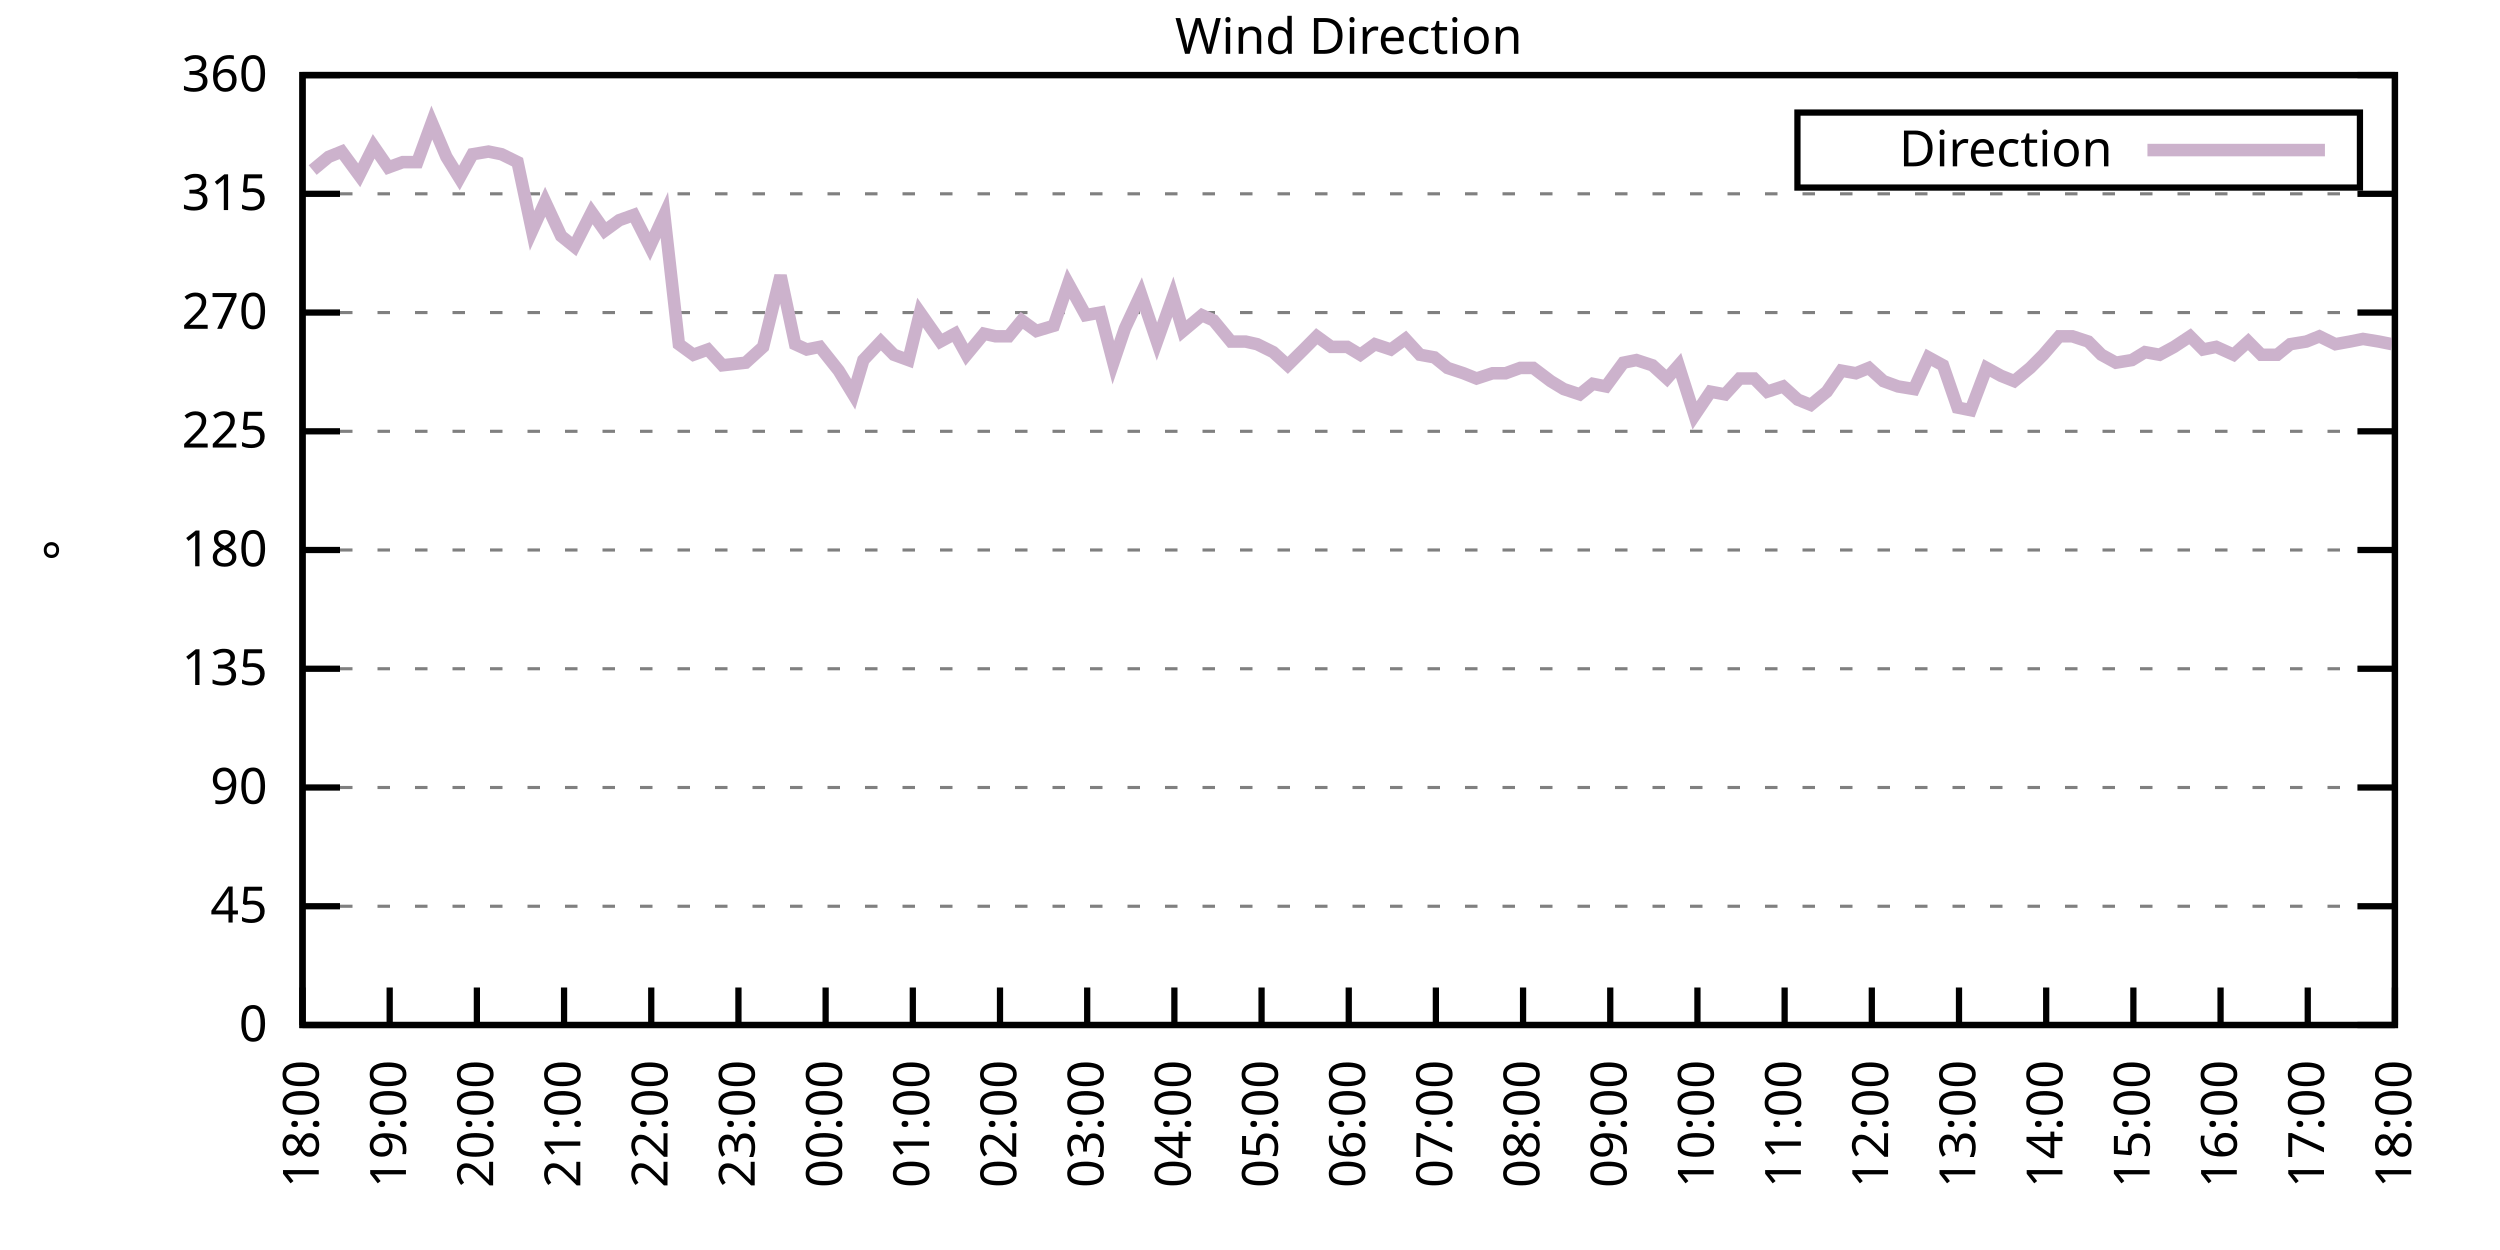
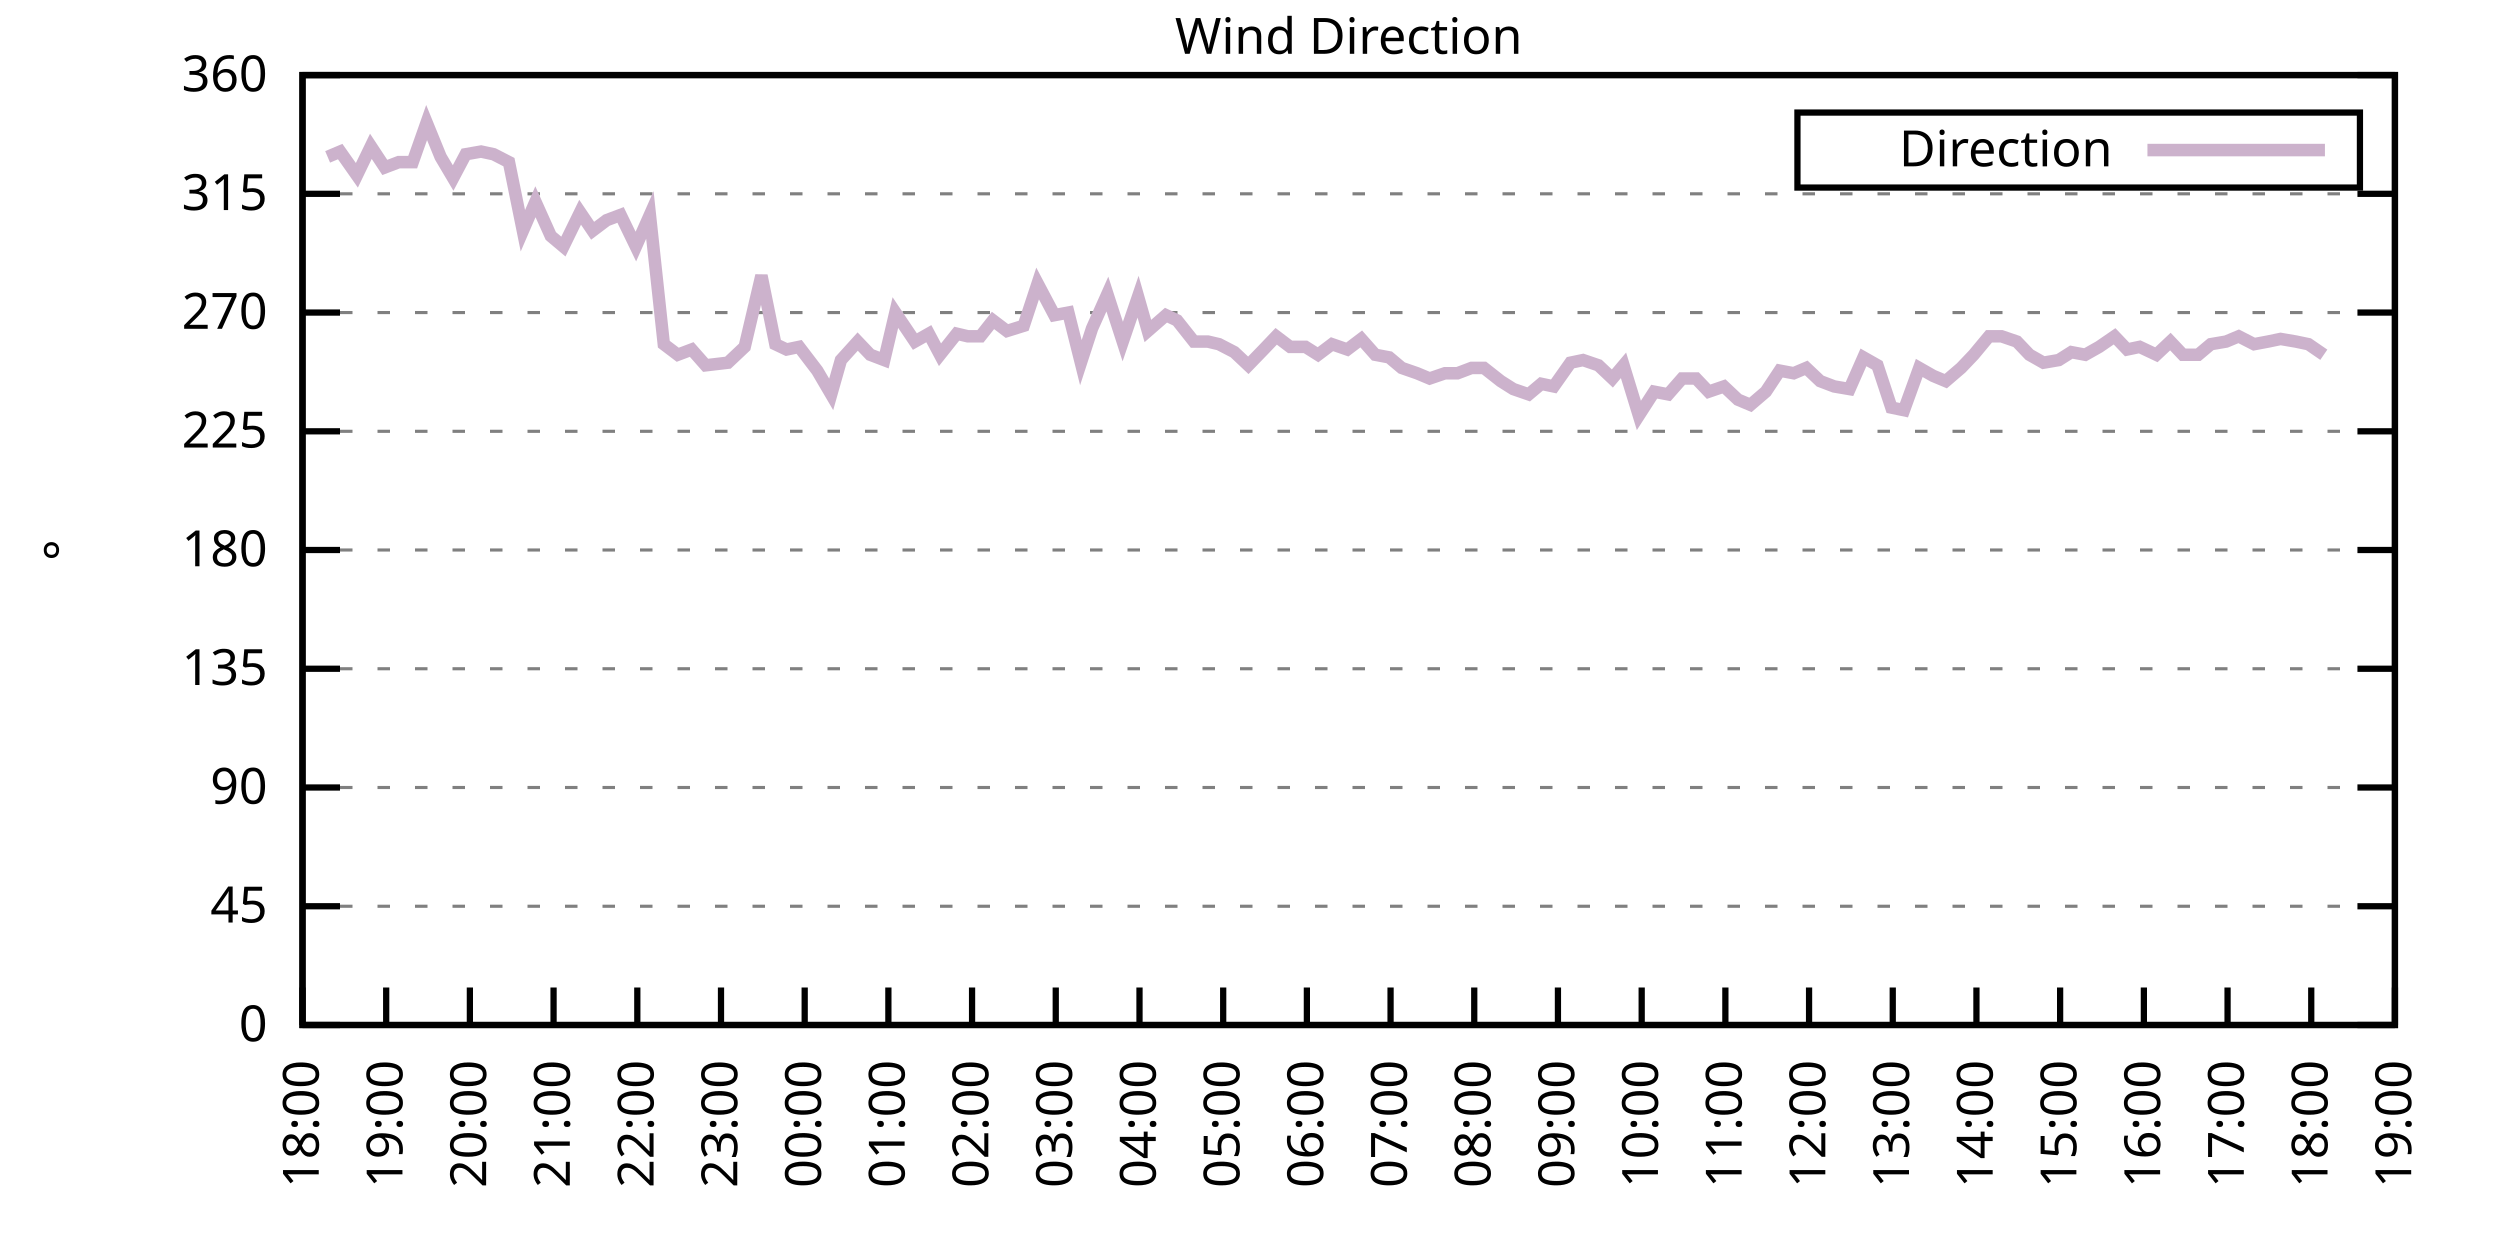
<svg xmlns="http://www.w3.org/2000/svg" xmlns:xlink="http://www.w3.org/1999/xlink" width="400" height="200" viewBox="0 0 400 200">
  <g id="gnuplot_canvas">
    <rect x="0" y="0" width="400" height="200" fill="none" />
    <defs>
      <circle id="gpDot" r="0.5" stroke-width="0.5" stroke="currentColor" />
      <path id="gpPt0" stroke-width="0.333" stroke="currentColor" d="M-1,0 h2 M0,-1 v2" />
      <path id="gpPt1" stroke-width="0.333" stroke="currentColor" d="M-1,-1 L1,1 M1,-1 L-1,1" />
      <path id="gpPt2" stroke-width="0.333" stroke="currentColor" d="M-1,0 L1,0 M0,-1 L0,1 M-1,-1 L1,1 M-1,1 L1,-1" />
      <rect id="gpPt3" stroke-width="0.333" stroke="currentColor" x="-1" y="-1" width="2" height="2" />
      <rect id="gpPt4" stroke-width="0.333" stroke="currentColor" fill="currentColor" x="-1" y="-1" width="2" height="2" />
      <circle id="gpPt5" stroke-width="0.333" stroke="currentColor" cx="0" cy="0" r="1" />
      <use xlink:href="#gpPt5" id="gpPt6" fill="currentColor" stroke="none" />
      <path id="gpPt7" stroke-width="0.333" stroke="currentColor" d="M0,-1.33 L-1.33,0.67 L1.33,0.67 z" />
      <use xlink:href="#gpPt7" id="gpPt8" fill="currentColor" stroke="none" />
      <use xlink:href="#gpPt7" id="gpPt9" stroke="currentColor" transform="rotate(180)" />
      <use xlink:href="#gpPt9" id="gpPt10" fill="currentColor" stroke="none" />
      <use xlink:href="#gpPt3" id="gpPt11" stroke="currentColor" transform="rotate(45)" />
      <use xlink:href="#gpPt11" id="gpPt12" fill="currentColor" stroke="none" />
      <path id="gpPt13" stroke-width="0.333" stroke="currentColor" d="M0,1.330 L1.265,0.411 L0.782,-1.067 L-0.782,-1.076 L-1.265,0.411 z" />
      <use xlink:href="#gpPt13" id="gpPt14" fill="currentColor" stroke="none" />
      <filter id="textbox" filterUnits="objectBoundingBox" x="0" y="0" height="1" width="1">
        <feFlood flood-color="white" flood-opacity="1" result="bgnd" />
        <feComposite in="SourceGraphic" in2="bgnd" operator="atop" />
      </filter>
      <filter id="greybox" filterUnits="objectBoundingBox" x="0" y="0" height="1" width="1">
        <feFlood flood-color="lightgrey" flood-opacity="1" result="grey" />
        <feComposite in="SourceGraphic" in2="grey" operator="atop" />
      </filter>
    </defs>
    <g fill="none" color="white" stroke="currentColor" stroke-width="1.00" stroke-linecap="butt" stroke-linejoin="miter">
</g>
    <g fill="none" color="black" stroke="currentColor" stroke-width="1.00" stroke-linecap="butt" stroke-linejoin="miter">
      <g stroke="none" shape-rendering="crispEdges">
        <polygon fill="rgb(255, 255, 255)" points="48.40,164.00 383.18,164.00 383.18,12.02 48.40,12.02 " />
      </g>
    </g>
    <g fill="none" color="black" stroke="currentColor" stroke-width="1.00" stroke-linecap="butt" stroke-linejoin="miter">
</g>
    <g fill="none" color="black" stroke="black" stroke-width="0.50" stroke-linecap="butt" stroke-linejoin="miter">
</g>
    <g fill="none" color="gray" stroke="currentColor" stroke-width="0.50" stroke-linecap="butt" stroke-linejoin="miter">
      <path stroke="gray" stroke-dasharray="2,4" class="gridline" d="M48.40,164.00 L383.19,164.00  " />
    </g>
    <g fill="none" color="gray" stroke="gray" stroke-width="1.00" stroke-linecap="butt" stroke-linejoin="miter">
</g>
    <g fill="none" color="black" stroke="currentColor" stroke-width="1.00" stroke-linecap="butt" stroke-linejoin="miter">
      <path stroke="black" d="M48.40,164.00 L54.40,164.00 M383.19,164.00 L377.19,164.00  " />
      <g transform="translate(42.80,166.60)" stroke="none" fill="black" font-family="Sans" font-size="8.00" text-anchor="end">
        <text>
          <tspan font-family="Sans"> 0</tspan>
        </text>
      </g>
    </g>
    <g fill="none" color="black" stroke="currentColor" stroke-width="1.00" stroke-linecap="butt" stroke-linejoin="miter">
</g>
    <g fill="none" color="black" stroke="black" stroke-width="0.50" stroke-linecap="butt" stroke-linejoin="miter">
</g>
    <g fill="none" color="gray" stroke="currentColor" stroke-width="0.50" stroke-linecap="butt" stroke-linejoin="miter">
      <path stroke="gray" stroke-dasharray="2,4" class="gridline" d="M48.40,145.00 L383.19,145.00  " />
    </g>
    <g fill="none" color="gray" stroke="gray" stroke-width="1.00" stroke-linecap="butt" stroke-linejoin="miter">
</g>
    <g fill="none" color="black" stroke="currentColor" stroke-width="1.00" stroke-linecap="butt" stroke-linejoin="miter">
      <path stroke="black" d="M48.40,145.00 L54.40,145.00 M383.19,145.00 L377.19,145.00  " />
      <g transform="translate(42.80,147.60)" stroke="none" fill="black" font-family="Sans" font-size="8.00" text-anchor="end">
        <text>
          <tspan font-family="Sans"> 45</tspan>
        </text>
      </g>
    </g>
    <g fill="none" color="black" stroke="currentColor" stroke-width="1.00" stroke-linecap="butt" stroke-linejoin="miter">
</g>
    <g fill="none" color="black" stroke="black" stroke-width="0.50" stroke-linecap="butt" stroke-linejoin="miter">
</g>
    <g fill="none" color="gray" stroke="currentColor" stroke-width="0.50" stroke-linecap="butt" stroke-linejoin="miter">
      <path stroke="gray" stroke-dasharray="2,4" class="gridline" d="M48.40,126.00 L383.19,126.00  " />
    </g>
    <g fill="none" color="gray" stroke="gray" stroke-width="1.00" stroke-linecap="butt" stroke-linejoin="miter">
</g>
    <g fill="none" color="black" stroke="currentColor" stroke-width="1.00" stroke-linecap="butt" stroke-linejoin="miter">
      <path stroke="black" d="M48.40,126.00 L54.40,126.00 M383.19,126.00 L377.19,126.00  " />
      <g transform="translate(42.80,128.60)" stroke="none" fill="black" font-family="Sans" font-size="8.00" text-anchor="end">
        <text>
          <tspan font-family="Sans"> 90</tspan>
        </text>
      </g>
    </g>
    <g fill="none" color="black" stroke="currentColor" stroke-width="1.00" stroke-linecap="butt" stroke-linejoin="miter">
</g>
    <g fill="none" color="black" stroke="black" stroke-width="0.50" stroke-linecap="butt" stroke-linejoin="miter">
</g>
    <g fill="none" color="gray" stroke="currentColor" stroke-width="0.50" stroke-linecap="butt" stroke-linejoin="miter">
      <path stroke="gray" stroke-dasharray="2,4" class="gridline" d="M48.40,107.00 L383.19,107.00  " />
    </g>
    <g fill="none" color="gray" stroke="gray" stroke-width="1.00" stroke-linecap="butt" stroke-linejoin="miter">
</g>
    <g fill="none" color="black" stroke="currentColor" stroke-width="1.00" stroke-linecap="butt" stroke-linejoin="miter">
      <path stroke="black" d="M48.40,107.00 L54.40,107.00 M383.19,107.00 L377.19,107.00  " />
      <g transform="translate(42.80,109.60)" stroke="none" fill="black" font-family="Sans" font-size="8.00" text-anchor="end">
        <text>
          <tspan font-family="Sans"> 135</tspan>
        </text>
      </g>
    </g>
    <g fill="none" color="black" stroke="currentColor" stroke-width="1.00" stroke-linecap="butt" stroke-linejoin="miter">
</g>
    <g fill="none" color="black" stroke="black" stroke-width="0.50" stroke-linecap="butt" stroke-linejoin="miter">
</g>
    <g fill="none" color="gray" stroke="currentColor" stroke-width="0.50" stroke-linecap="butt" stroke-linejoin="miter">
      <path stroke="gray" stroke-dasharray="2,4" class="gridline" d="M48.40,88.00 L383.19,88.00  " />
    </g>
    <g fill="none" color="gray" stroke="gray" stroke-width="1.00" stroke-linecap="butt" stroke-linejoin="miter">
</g>
    <g fill="none" color="black" stroke="currentColor" stroke-width="1.00" stroke-linecap="butt" stroke-linejoin="miter">
      <path stroke="black" d="M48.40,88.00 L54.40,88.00 M383.19,88.00 L377.19,88.00  " />
      <g transform="translate(42.80,90.60)" stroke="none" fill="black" font-family="Sans" font-size="8.00" text-anchor="end">
        <text>
          <tspan font-family="Sans"> 180</tspan>
        </text>
      </g>
    </g>
    <g fill="none" color="black" stroke="currentColor" stroke-width="1.00" stroke-linecap="butt" stroke-linejoin="miter">
</g>
    <g fill="none" color="black" stroke="black" stroke-width="0.50" stroke-linecap="butt" stroke-linejoin="miter">
</g>
    <g fill="none" color="gray" stroke="currentColor" stroke-width="0.50" stroke-linecap="butt" stroke-linejoin="miter">
      <path stroke="gray" stroke-dasharray="2,4" class="gridline" d="M48.40,69.01 L383.19,69.01  " />
    </g>
    <g fill="none" color="gray" stroke="gray" stroke-width="1.00" stroke-linecap="butt" stroke-linejoin="miter">
</g>
    <g fill="none" color="black" stroke="currentColor" stroke-width="1.00" stroke-linecap="butt" stroke-linejoin="miter">
      <path stroke="black" d="M48.40,69.01 L54.40,69.01 M383.19,69.01 L377.19,69.01  " />
      <g transform="translate(42.80,71.61)" stroke="none" fill="black" font-family="Sans" font-size="8.00" text-anchor="end">
        <text>
          <tspan font-family="Sans"> 225</tspan>
        </text>
      </g>
    </g>
    <g fill="none" color="black" stroke="currentColor" stroke-width="1.00" stroke-linecap="butt" stroke-linejoin="miter">
</g>
    <g fill="none" color="black" stroke="black" stroke-width="0.50" stroke-linecap="butt" stroke-linejoin="miter">
</g>
    <g fill="none" color="gray" stroke="currentColor" stroke-width="0.50" stroke-linecap="butt" stroke-linejoin="miter">
      <path stroke="gray" stroke-dasharray="2,4" class="gridline" d="M48.40,50.01 L383.19,50.01  " />
    </g>
    <g fill="none" color="gray" stroke="gray" stroke-width="1.00" stroke-linecap="butt" stroke-linejoin="miter">
</g>
    <g fill="none" color="black" stroke="currentColor" stroke-width="1.00" stroke-linecap="butt" stroke-linejoin="miter">
      <path stroke="black" d="M48.40,50.01 L54.40,50.01 M383.19,50.01 L377.19,50.01  " />
      <g transform="translate(42.80,52.61)" stroke="none" fill="black" font-family="Sans" font-size="8.00" text-anchor="end">
        <text>
          <tspan font-family="Sans"> 270</tspan>
        </text>
      </g>
    </g>
    <g fill="none" color="black" stroke="currentColor" stroke-width="1.00" stroke-linecap="butt" stroke-linejoin="miter">
</g>
    <g fill="none" color="black" stroke="black" stroke-width="0.50" stroke-linecap="butt" stroke-linejoin="miter">
</g>
    <g fill="none" color="gray" stroke="currentColor" stroke-width="0.50" stroke-linecap="butt" stroke-linejoin="miter">
      <path stroke="gray" stroke-dasharray="2,4" class="gridline" d="M48.40,31.01 L383.19,31.01  " />
    </g>
    <g fill="none" color="gray" stroke="gray" stroke-width="1.00" stroke-linecap="butt" stroke-linejoin="miter">
</g>
    <g fill="none" color="black" stroke="currentColor" stroke-width="1.00" stroke-linecap="butt" stroke-linejoin="miter">
      <path stroke="black" d="M48.40,31.01 L54.40,31.01 M383.19,31.01 L377.19,31.01  " />
      <g transform="translate(42.80,33.61)" stroke="none" fill="black" font-family="Sans" font-size="8.00" text-anchor="end">
        <text>
          <tspan font-family="Sans"> 315</tspan>
        </text>
      </g>
    </g>
    <g fill="none" color="black" stroke="currentColor" stroke-width="1.00" stroke-linecap="butt" stroke-linejoin="miter">
</g>
    <g fill="none" color="black" stroke="black" stroke-width="0.50" stroke-linecap="butt" stroke-linejoin="miter">
</g>
    <g fill="none" color="gray" stroke="currentColor" stroke-width="0.50" stroke-linecap="butt" stroke-linejoin="miter">
      <path stroke="gray" stroke-dasharray="2,4" class="gridline" d="M48.40,12.01 L383.19,12.01  " />
    </g>
    <g fill="none" color="gray" stroke="gray" stroke-width="1.00" stroke-linecap="butt" stroke-linejoin="miter">
</g>
    <g fill="none" color="black" stroke="currentColor" stroke-width="1.00" stroke-linecap="butt" stroke-linejoin="miter">
      <path stroke="black" d="M48.40,12.01 L54.40,12.01 M383.19,12.01 L377.19,12.01  " />
      <g transform="translate(42.80,14.61)" stroke="none" fill="black" font-family="Sans" font-size="8.00" text-anchor="end">
        <text>
          <tspan font-family="Sans"> 360</tspan>
        </text>
      </g>
    </g>
    <g fill="none" color="black" stroke="currentColor" stroke-width="1.00" stroke-linecap="butt" stroke-linejoin="miter">
      <path stroke="black" d="M48.40,164.00 L48.40,158.00  " />
      <g transform="translate(51.00,169.60) rotate(270.00)" stroke="none" fill="black" font-family="Sans" font-size="8.00" text-anchor="end">
        <text>
          <tspan font-family="Sans">18:00</tspan>
        </text>
      </g>
    </g>
    <g fill="none" color="black" stroke="currentColor" stroke-width="1.00" stroke-linecap="butt" stroke-linejoin="miter">
-       <path stroke="black" d="M62.35,164.00 L62.35,158.00  " />
-       <g transform="translate(64.95,169.60) rotate(270.00)" stroke="none" fill="black" font-family="Sans" font-size="8.00" text-anchor="end">
+       <path stroke="black" d="M61.79,164.00 L61.79,158.00  " />
+       <g transform="translate(64.39,169.60) rotate(270.00)" stroke="none" fill="black" font-family="Sans" font-size="8.00" text-anchor="end">
        <text>
          <tspan font-family="Sans">19:00</tspan>
        </text>
      </g>
    </g>
    <g fill="none" color="black" stroke="currentColor" stroke-width="1.00" stroke-linecap="butt" stroke-linejoin="miter">
-       <path stroke="black" d="M76.30,164.00 L76.30,158.00  " />
-       <g transform="translate(78.90,169.60) rotate(270.00)" stroke="none" fill="black" font-family="Sans" font-size="8.00" text-anchor="end">
+       <path stroke="black" d="M75.18,164.00 L75.18,158.00  " />
+       <g transform="translate(77.78,169.60) rotate(270.00)" stroke="none" fill="black" font-family="Sans" font-size="8.00" text-anchor="end">
        <text>
          <tspan font-family="Sans">20:00</tspan>
        </text>
      </g>
    </g>
    <g fill="none" color="black" stroke="currentColor" stroke-width="1.00" stroke-linecap="butt" stroke-linejoin="miter">
-       <path stroke="black" d="M90.25,164.00 L90.25,158.00  " />
-       <g transform="translate(92.85,169.60) rotate(270.00)" stroke="none" fill="black" font-family="Sans" font-size="8.00" text-anchor="end">
+       <path stroke="black" d="M88.57,164.00 L88.57,158.00  " />
+       <g transform="translate(91.17,169.60) rotate(270.00)" stroke="none" fill="black" font-family="Sans" font-size="8.00" text-anchor="end">
        <text>
          <tspan font-family="Sans">21:00</tspan>
        </text>
      </g>
    </g>
    <g fill="none" color="black" stroke="currentColor" stroke-width="1.00" stroke-linecap="butt" stroke-linejoin="miter">
-       <path stroke="black" d="M104.20,164.00 L104.20,158.00  " />
-       <g transform="translate(106.80,169.60) rotate(270.00)" stroke="none" fill="black" font-family="Sans" font-size="8.00" text-anchor="end">
+       <path stroke="black" d="M101.97,164.00 L101.97,158.00  " />
+       <g transform="translate(104.57,169.60) rotate(270.00)" stroke="none" fill="black" font-family="Sans" font-size="8.00" text-anchor="end">
        <text>
          <tspan font-family="Sans">22:00</tspan>
        </text>
      </g>
    </g>
    <g fill="none" color="black" stroke="currentColor" stroke-width="1.00" stroke-linecap="butt" stroke-linejoin="miter">
-       <path stroke="black" d="M118.15,164.00 L118.15,158.00  " />
-       <g transform="translate(120.75,169.60) rotate(270.00)" stroke="none" fill="black" font-family="Sans" font-size="8.00" text-anchor="end">
+       <path stroke="black" d="M115.36,164.00 L115.36,158.00  " />
+       <g transform="translate(117.96,169.60) rotate(270.00)" stroke="none" fill="black" font-family="Sans" font-size="8.00" text-anchor="end">
        <text>
          <tspan font-family="Sans">23:00</tspan>
        </text>
      </g>
    </g>
    <g fill="none" color="black" stroke="currentColor" stroke-width="1.00" stroke-linecap="butt" stroke-linejoin="miter">
-       <path stroke="black" d="M132.10,164.00 L132.10,158.00  " />
-       <g transform="translate(134.70,169.60) rotate(270.00)" stroke="none" fill="black" font-family="Sans" font-size="8.00" text-anchor="end">
+       <path stroke="black" d="M128.75,164.00 L128.75,158.00  " />
+       <g transform="translate(131.35,169.60) rotate(270.00)" stroke="none" fill="black" font-family="Sans" font-size="8.00" text-anchor="end">
        <text>
          <tspan font-family="Sans">00:00</tspan>
        </text>
      </g>
    </g>
    <g fill="none" color="black" stroke="currentColor" stroke-width="1.00" stroke-linecap="butt" stroke-linejoin="miter">
-       <path stroke="black" d="M146.05,164.00 L146.05,158.00  " />
-       <g transform="translate(148.65,169.60) rotate(270.00)" stroke="none" fill="black" font-family="Sans" font-size="8.00" text-anchor="end">
+       <path stroke="black" d="M142.14,164.00 L142.14,158.00  " />
+       <g transform="translate(144.74,169.60) rotate(270.00)" stroke="none" fill="black" font-family="Sans" font-size="8.00" text-anchor="end">
        <text>
          <tspan font-family="Sans">01:00</tspan>
        </text>
      </g>
    </g>
    <g fill="none" color="black" stroke="currentColor" stroke-width="1.00" stroke-linecap="butt" stroke-linejoin="miter">
-       <path stroke="black" d="M160.00,164.00 L160.00,158.00  " />
-       <g transform="translate(162.60,169.60) rotate(270.00)" stroke="none" fill="black" font-family="Sans" font-size="8.00" text-anchor="end">
+       <path stroke="black" d="M155.53,164.00 L155.53,158.00  " />
+       <g transform="translate(158.13,169.60) rotate(270.00)" stroke="none" fill="black" font-family="Sans" font-size="8.00" text-anchor="end">
        <text>
          <tspan font-family="Sans">02:00</tspan>
        </text>
      </g>
    </g>
    <g fill="none" color="black" stroke="currentColor" stroke-width="1.00" stroke-linecap="butt" stroke-linejoin="miter">
-       <path stroke="black" d="M173.95,164.00 L173.95,158.00  " />
-       <g transform="translate(176.55,169.60) rotate(270.00)" stroke="none" fill="black" font-family="Sans" font-size="8.00" text-anchor="end">
+       <path stroke="black" d="M168.92,164.00 L168.92,158.00  " />
+       <g transform="translate(171.52,169.60) rotate(270.00)" stroke="none" fill="black" font-family="Sans" font-size="8.00" text-anchor="end">
        <text>
          <tspan font-family="Sans">03:00</tspan>
        </text>
      </g>
    </g>
    <g fill="none" color="black" stroke="currentColor" stroke-width="1.00" stroke-linecap="butt" stroke-linejoin="miter">
-       <path stroke="black" d="M187.90,164.00 L187.90,158.00  " />
-       <g transform="translate(190.50,169.60) rotate(270.00)" stroke="none" fill="black" font-family="Sans" font-size="8.00" text-anchor="end">
+       <path stroke="black" d="M182.32,164.00 L182.32,158.00  " />
+       <g transform="translate(184.92,169.60) rotate(270.00)" stroke="none" fill="black" font-family="Sans" font-size="8.00" text-anchor="end">
        <text>
          <tspan font-family="Sans">04:00</tspan>
        </text>
      </g>
    </g>
    <g fill="none" color="black" stroke="currentColor" stroke-width="1.00" stroke-linecap="butt" stroke-linejoin="miter">
-       <path stroke="black" d="M201.85,164.00 L201.85,158.00  " />
-       <g transform="translate(204.45,169.60) rotate(270.00)" stroke="none" fill="black" font-family="Sans" font-size="8.00" text-anchor="end">
+       <path stroke="black" d="M195.71,164.00 L195.71,158.00  " />
+       <g transform="translate(198.31,169.60) rotate(270.00)" stroke="none" fill="black" font-family="Sans" font-size="8.00" text-anchor="end">
        <text>
          <tspan font-family="Sans">05:00</tspan>
        </text>
      </g>
    </g>
    <g fill="none" color="black" stroke="currentColor" stroke-width="1.00" stroke-linecap="butt" stroke-linejoin="miter">
-       <path stroke="black" d="M215.80,164.00 L215.80,158.00  " />
-       <g transform="translate(218.40,169.60) rotate(270.00)" stroke="none" fill="black" font-family="Sans" font-size="8.00" text-anchor="end">
+       <path stroke="black" d="M209.10,164.00 L209.10,158.00  " />
+       <g transform="translate(211.70,169.60) rotate(270.00)" stroke="none" fill="black" font-family="Sans" font-size="8.00" text-anchor="end">
        <text>
          <tspan font-family="Sans">06:00</tspan>
        </text>
      </g>
    </g>
    <g fill="none" color="black" stroke="currentColor" stroke-width="1.00" stroke-linecap="butt" stroke-linejoin="miter">
-       <path stroke="black" d="M229.74,164.00 L229.74,158.00  " />
-       <g transform="translate(232.34,169.60) rotate(270.00)" stroke="none" fill="black" font-family="Sans" font-size="8.00" text-anchor="end">
+       <path stroke="black" d="M222.49,164.00 L222.49,158.00  " />
+       <g transform="translate(225.09,169.60) rotate(270.00)" stroke="none" fill="black" font-family="Sans" font-size="8.00" text-anchor="end">
        <text>
          <tspan font-family="Sans">07:00</tspan>
        </text>
      </g>
    </g>
    <g fill="none" color="black" stroke="currentColor" stroke-width="1.00" stroke-linecap="butt" stroke-linejoin="miter">
-       <path stroke="black" d="M243.69,164.00 L243.69,158.00  " />
-       <g transform="translate(246.29,169.60) rotate(270.00)" stroke="none" fill="black" font-family="Sans" font-size="8.00" text-anchor="end">
+       <path stroke="black" d="M235.88,164.00 L235.88,158.00  " />
+       <g transform="translate(238.48,169.60) rotate(270.00)" stroke="none" fill="black" font-family="Sans" font-size="8.00" text-anchor="end">
        <text>
          <tspan font-family="Sans">08:00</tspan>
        </text>
      </g>
    </g>
    <g fill="none" color="black" stroke="currentColor" stroke-width="1.00" stroke-linecap="butt" stroke-linejoin="miter">
-       <path stroke="black" d="M257.64,164.00 L257.64,158.00  " />
-       <g transform="translate(260.24,169.60) rotate(270.00)" stroke="none" fill="black" font-family="Sans" font-size="8.00" text-anchor="end">
+       <path stroke="black" d="M249.27,164.00 L249.27,158.00  " />
+       <g transform="translate(251.87,169.60) rotate(270.00)" stroke="none" fill="black" font-family="Sans" font-size="8.00" text-anchor="end">
        <text>
          <tspan font-family="Sans">09:00</tspan>
        </text>
      </g>
    </g>
    <g fill="none" color="black" stroke="currentColor" stroke-width="1.00" stroke-linecap="butt" stroke-linejoin="miter">
-       <path stroke="black" d="M271.59,164.00 L271.59,158.00  " />
-       <g transform="translate(274.19,169.60) rotate(270.00)" stroke="none" fill="black" font-family="Sans" font-size="8.00" text-anchor="end">
+       <path stroke="black" d="M262.67,164.00 L262.67,158.00  " />
+       <g transform="translate(265.27,169.60) rotate(270.00)" stroke="none" fill="black" font-family="Sans" font-size="8.00" text-anchor="end">
        <text>
          <tspan font-family="Sans">10:00</tspan>
        </text>
      </g>
    </g>
    <g fill="none" color="black" stroke="currentColor" stroke-width="1.00" stroke-linecap="butt" stroke-linejoin="miter">
-       <path stroke="black" d="M285.54,164.00 L285.54,158.00  " />
-       <g transform="translate(288.14,169.60) rotate(270.00)" stroke="none" fill="black" font-family="Sans" font-size="8.00" text-anchor="end">
+       <path stroke="black" d="M276.06,164.00 L276.06,158.00  " />
+       <g transform="translate(278.66,169.60) rotate(270.00)" stroke="none" fill="black" font-family="Sans" font-size="8.00" text-anchor="end">
        <text>
          <tspan font-family="Sans">11:00</tspan>
        </text>
      </g>
    </g>
    <g fill="none" color="black" stroke="currentColor" stroke-width="1.00" stroke-linecap="butt" stroke-linejoin="miter">
-       <path stroke="black" d="M299.49,164.00 L299.49,158.00  " />
-       <g transform="translate(302.09,169.60) rotate(270.00)" stroke="none" fill="black" font-family="Sans" font-size="8.00" text-anchor="end">
+       <path stroke="black" d="M289.45,164.00 L289.45,158.00  " />
+       <g transform="translate(292.05,169.60) rotate(270.00)" stroke="none" fill="black" font-family="Sans" font-size="8.00" text-anchor="end">
        <text>
          <tspan font-family="Sans">12:00</tspan>
        </text>
      </g>
    </g>
    <g fill="none" color="black" stroke="currentColor" stroke-width="1.00" stroke-linecap="butt" stroke-linejoin="miter">
-       <path stroke="black" d="M313.44,164.00 L313.44,158.00  " />
-       <g transform="translate(316.04,169.60) rotate(270.00)" stroke="none" fill="black" font-family="Sans" font-size="8.00" text-anchor="end">
+       <path stroke="black" d="M302.84,164.00 L302.84,158.00  " />
+       <g transform="translate(305.44,169.60) rotate(270.00)" stroke="none" fill="black" font-family="Sans" font-size="8.00" text-anchor="end">
        <text>
          <tspan font-family="Sans">13:00</tspan>
        </text>
      </g>
    </g>
    <g fill="none" color="black" stroke="currentColor" stroke-width="1.00" stroke-linecap="butt" stroke-linejoin="miter">
-       <path stroke="black" d="M327.39,164.00 L327.39,158.00  " />
-       <g transform="translate(329.99,169.60) rotate(270.00)" stroke="none" fill="black" font-family="Sans" font-size="8.00" text-anchor="end">
+       <path stroke="black" d="M316.23,164.00 L316.23,158.00  " />
+       <g transform="translate(318.83,169.60) rotate(270.00)" stroke="none" fill="black" font-family="Sans" font-size="8.00" text-anchor="end">
        <text>
          <tspan font-family="Sans">14:00</tspan>
        </text>
      </g>
    </g>
    <g fill="none" color="black" stroke="currentColor" stroke-width="1.00" stroke-linecap="butt" stroke-linejoin="miter">
-       <path stroke="black" d="M341.34,164.00 L341.34,158.00  " />
-       <g transform="translate(343.94,169.60) rotate(270.00)" stroke="none" fill="black" font-family="Sans" font-size="8.00" text-anchor="end">
+       <path stroke="black" d="M329.62,164.00 L329.62,158.00  " />
+       <g transform="translate(332.22,169.60) rotate(270.00)" stroke="none" fill="black" font-family="Sans" font-size="8.00" text-anchor="end">
        <text>
          <tspan font-family="Sans">15:00</tspan>
        </text>
      </g>
    </g>
    <g fill="none" color="black" stroke="currentColor" stroke-width="1.00" stroke-linecap="butt" stroke-linejoin="miter">
-       <path stroke="black" d="M355.29,164.00 L355.29,158.00  " />
-       <g transform="translate(357.89,169.60) rotate(270.00)" stroke="none" fill="black" font-family="Sans" font-size="8.00" text-anchor="end">
+       <path stroke="black" d="M343.02,164.00 L343.02,158.00  " />
+       <g transform="translate(345.62,169.60) rotate(270.00)" stroke="none" fill="black" font-family="Sans" font-size="8.00" text-anchor="end">
        <text>
          <tspan font-family="Sans">16:00</tspan>
        </text>
      </g>
    </g>
    <g fill="none" color="black" stroke="currentColor" stroke-width="1.00" stroke-linecap="butt" stroke-linejoin="miter">
-       <path stroke="black" d="M369.24,164.00 L369.24,158.00  " />
-       <g transform="translate(371.84,169.60) rotate(270.00)" stroke="none" fill="black" font-family="Sans" font-size="8.00" text-anchor="end">
+       <path stroke="black" d="M356.41,164.00 L356.41,158.00  " />
+       <g transform="translate(359.01,169.60) rotate(270.00)" stroke="none" fill="black" font-family="Sans" font-size="8.00" text-anchor="end">
        <text>
          <tspan font-family="Sans">17:00</tspan>
+         </text>
+       </g>
+     </g>
+     <g fill="none" color="black" stroke="currentColor" stroke-width="1.00" stroke-linecap="butt" stroke-linejoin="miter">
+       <path stroke="black" d="M369.80,164.00 L369.80,158.00  " />
+       <g transform="translate(372.40,169.60) rotate(270.00)" stroke="none" fill="black" font-family="Sans" font-size="8.00" text-anchor="end">
+         <text>
+           <tspan font-family="Sans">18:00</tspan>
        </text>
      </g>
    </g>
    <g fill="none" color="black" stroke="currentColor" stroke-width="1.00" stroke-linecap="butt" stroke-linejoin="miter">
      <path stroke="black" d="M383.19,164.00 L383.19,158.00  " />
      <g transform="translate(385.79,169.60) rotate(270.00)" stroke="none" fill="black" font-family="Sans" font-size="8.00" text-anchor="end">
        <text>
-           <tspan font-family="Sans">18:00</tspan>
+           <tspan font-family="Sans">19:00</tspan>
        </text>
      </g>
    </g>
    <g fill="none" color="black" stroke="currentColor" stroke-width="1.00" stroke-linecap="butt" stroke-linejoin="miter">
</g>
    <g fill="none" color="black" stroke="currentColor" stroke-width="1.00" stroke-linecap="butt" stroke-linejoin="miter">
      <path stroke="black" d="M48.40,12.01 L48.40,164.00 L383.19,164.00 L383.19,12.01 L48.40,12.01 Z  " />
    </g>
    <g fill="none" color="black" stroke="currentColor" stroke-width="1.00" stroke-linecap="butt" stroke-linejoin="miter">
</g>
    <g fill="none" color="black" stroke="currentColor" stroke-width="1.00" stroke-linecap="butt" stroke-linejoin="miter">
      <path stroke="black" d="M287.59,30.01 L287.59,18.01 L377.59,18.01 L377.59,30.01 L287.59,30.01 Z  " />
    </g>
    <g id="Wind_direction_plot_1">
      <g fill="none" color="white" stroke="black" stroke-width="2.00" stroke-linecap="butt" stroke-linejoin="miter">
</g>
      <g fill="none" color="black" stroke="currentColor" stroke-width="2.00" stroke-linecap="butt" stroke-linejoin="miter">
        <g transform="translate(337.99,26.61)" stroke="none" fill="black" font-family="Sans" font-size="8.00" text-anchor="end">
          <text>
            <tspan font-family="Sans">Direction</tspan>
          </text>
        </g>
      </g>
      <g fill="none" color="black" stroke="currentColor" stroke-width="2.00" stroke-linecap="butt" stroke-linejoin="miter">
-         <path stroke="rgb(204, 178, 204)" d="M343.59,24.01 L371.99,24.01 M50.03,27.21 L52.58,25.10 L54.68,24.25 L57.47,28.05 L59.79,23.41 L62.12,26.79   L64.44,25.94 L66.77,25.94 L69.09,19.61 L71.42,25.10 L73.51,28.48 L75.60,24.68 L78.16,24.25 L80.25,24.68   L82.81,25.94 L85.13,36.92 L87.23,32.28 L89.78,37.76 L91.88,39.45 L94.67,33.96 L96.76,36.92 L99.08,35.23   L101.41,34.39 L103.97,39.45 L106.29,34.39 L108.62,55.07 L110.94,56.76 L113.27,55.92 L115.59,58.45 L119.31,58.03   L122.10,55.50 L124.89,44.10 L127.22,55.07 L129.08,55.92 L131.17,55.50 L134.19,59.30 L136.51,63.10 L138.14,57.61   L140.93,54.65 L143.02,56.76 L145.35,57.61 L147.21,50.01 L150.46,54.65 L152.79,53.39 L154.65,56.76 L157.44,53.39   L159.30,53.81 L161.39,53.81 L163.48,51.27 L165.81,52.96 L168.60,52.12 L170.92,45.36 L173.71,50.43 L176.04,50.01   L178.13,58.03 L179.99,52.54 L182.55,47.05 L185.11,54.65 L187.66,47.47 L189.29,52.96 L192.31,50.43 L194.17,51.27   L196.96,54.65 L199.29,54.65 L201.15,55.07 L203.71,56.34 L206.03,58.45 L208.59,55.92 L210.68,53.81 L213.01,55.50   L215.56,55.50 L217.65,56.76 L219.98,55.07 L222.54,55.92 L224.86,54.23 L227.19,56.76 L229.51,57.18 L231.60,58.87   L234.16,59.72 L236.25,60.56 L238.81,59.72 L240.90,59.72 L243.23,58.87 L245.32,58.87 L248.11,60.98 L250.20,62.25   L252.76,63.10 L254.85,61.41 L256.95,61.83 L259.74,58.03 L261.83,57.61 L264.39,58.45 L266.71,60.56 L268.57,58.45   L271.13,66.47 L273.69,62.67 L276.01,63.10 L278.34,60.56 L280.66,60.56 L282.75,62.67 L285.31,61.83 L287.64,63.94   L289.73,64.78 L292.29,62.67 L294.61,59.30 L296.94,59.72 L299.03,58.87 L301.35,60.98 L303.68,61.83 L306.23,62.25   L308.56,57.18 L310.88,58.45 L313.21,65.21 L315.30,65.63 L317.86,58.87 L320.18,60.14 L322.28,60.98 L324.83,58.87   L326.93,56.76 L329.48,53.81 L331.58,53.81 L334.13,54.65 L336.23,56.76 L338.55,58.03 L341.11,57.61 L343.20,56.34   L345.53,56.76 L347.85,55.50 L350.41,53.81 L352.50,55.92 L354.59,55.50 L357.38,56.76 L359.71,54.65 L361.80,56.76   L364.36,56.76 L366.45,55.07 L369.01,54.65 L371.10,53.81 L373.66,55.07 L375.98,54.65 L378.08,54.23 L380.63,54.65   L382.73,55.07  " />
+         <path stroke="rgb(204, 178, 204)" d="M343.59,24.01 L371.99,24.01 M52.42,25.10 L54.43,24.25 L57.10,28.05 L59.34,23.41 L61.57,26.79 L63.80,25.94   L66.03,25.94 L68.26,19.61 L70.50,25.10 L72.50,28.48 L74.51,24.68 L76.97,24.25 L78.98,24.68 L81.43,25.94   L83.66,36.92 L85.67,32.28 L88.13,37.76 L90.14,39.45 L92.82,33.96 L94.82,36.92 L97.06,35.23 L99.29,34.39   L101.74,39.45 L103.98,34.39 L106.21,55.07 L108.44,56.76 L110.67,55.92 L112.90,58.45 L116.47,58.03 L119.15,55.50   L121.83,44.10 L124.06,55.07 L125.85,55.92 L127.86,55.50 L130.76,59.30 L132.99,63.10 L134.55,57.61 L137.23,54.65   L139.24,56.76 L141.47,57.61 L143.26,50.01 L146.38,54.65 L148.61,53.39 L150.40,56.76 L153.08,53.39 L154.86,53.81   L156.87,53.81 L158.88,51.27 L161.11,52.96 L163.79,52.12 L166.02,45.36 L168.70,50.43 L170.93,50.01 L172.94,58.03   L174.73,52.54 L177.18,47.05 L179.64,54.65 L182.09,47.47 L183.66,52.96 L186.56,50.43 L188.34,51.27 L191.02,54.65   L193.25,54.65 L195.04,55.07 L197.49,56.34 L199.73,58.45 L202.18,55.92 L204.19,53.81 L206.42,55.50 L208.88,55.50   L210.88,56.76 L213.12,55.07 L215.57,55.92 L217.80,54.23 L220.04,56.76 L222.27,57.18 L224.28,58.87 L226.73,59.72   L228.74,60.56 L231.20,59.72 L233.20,59.72 L235.44,58.87 L237.44,58.87 L240.12,60.98 L242.13,62.25 L244.59,63.10   L246.60,61.41 L248.60,61.83 L251.28,58.03 L253.29,57.61 L255.75,58.45 L257.98,60.56 L259.76,58.45 L262.22,66.47   L264.67,62.67 L266.91,63.10 L269.14,60.56 L271.37,60.56 L273.38,62.67 L275.83,61.83 L278.07,63.94 L280.07,64.78   L282.53,62.67 L284.76,59.30 L286.99,59.72 L289.00,58.87 L291.23,60.98 L293.47,61.83 L295.92,62.25 L298.15,57.18   L300.39,58.45 L302.62,65.21 L304.63,65.63 L307.08,58.87 L309.31,60.14 L311.32,60.98 L313.78,58.87 L315.79,56.76   L318.24,53.81 L320.25,53.81 L322.70,54.65 L324.71,56.76 L326.95,58.03 L329.40,57.61 L331.41,56.34 L333.64,56.76   L335.87,55.50 L338.33,53.81 L340.34,55.92 L342.35,55.50 L345.02,56.76 L347.26,54.65 L349.26,56.76 L351.72,56.76   L353.73,55.07 L356.18,54.65 L358.19,53.81 L360.65,55.07 L362.88,54.65 L364.89,54.23 L367.34,54.65 L369.35,55.07   L371.81,56.76  " />
      </g>
    </g>
    <g fill="none" color="black" stroke="currentColor" stroke-width="2.00" stroke-linecap="butt" stroke-linejoin="miter">
</g>
    <g fill="none" color="black" stroke="black" stroke-width="1.00" stroke-linecap="butt" stroke-linejoin="miter">
</g>
    <g fill="none" color="black" stroke="currentColor" stroke-width="1.00" stroke-linecap="butt" stroke-linejoin="miter">
      <path stroke="black" d="M48.40,12.01 L48.40,164.00 L383.19,164.00 L383.19,12.01 L48.40,12.01 Z  " />
      <g transform="translate(12.80,88.01) rotate(270.00)" stroke="none" fill="black" font-family="Sans" font-size="8.00" text-anchor="middle">
        <text>
          <tspan font-family="Sans">°</tspan>
        </text>
      </g>
    </g>
    <g fill="none" color="black" stroke="currentColor" stroke-width="1.00" stroke-linecap="butt" stroke-linejoin="miter">
</g>
    <g fill="none" color="black" stroke="currentColor" stroke-width="1.00" stroke-linecap="butt" stroke-linejoin="miter">
      <g transform="translate(215.79,8.61)" stroke="none" fill="black" font-family="Sans" font-size="8.00" text-anchor="middle">
        <text>
          <tspan font-family="Sans">Wind Direction</tspan>
        </text>
      </g>
    </g>
    <g fill="none" color="black" stroke="currentColor" stroke-width="1.00" stroke-linecap="butt" stroke-linejoin="miter">
</g>
  </g>
</svg>
